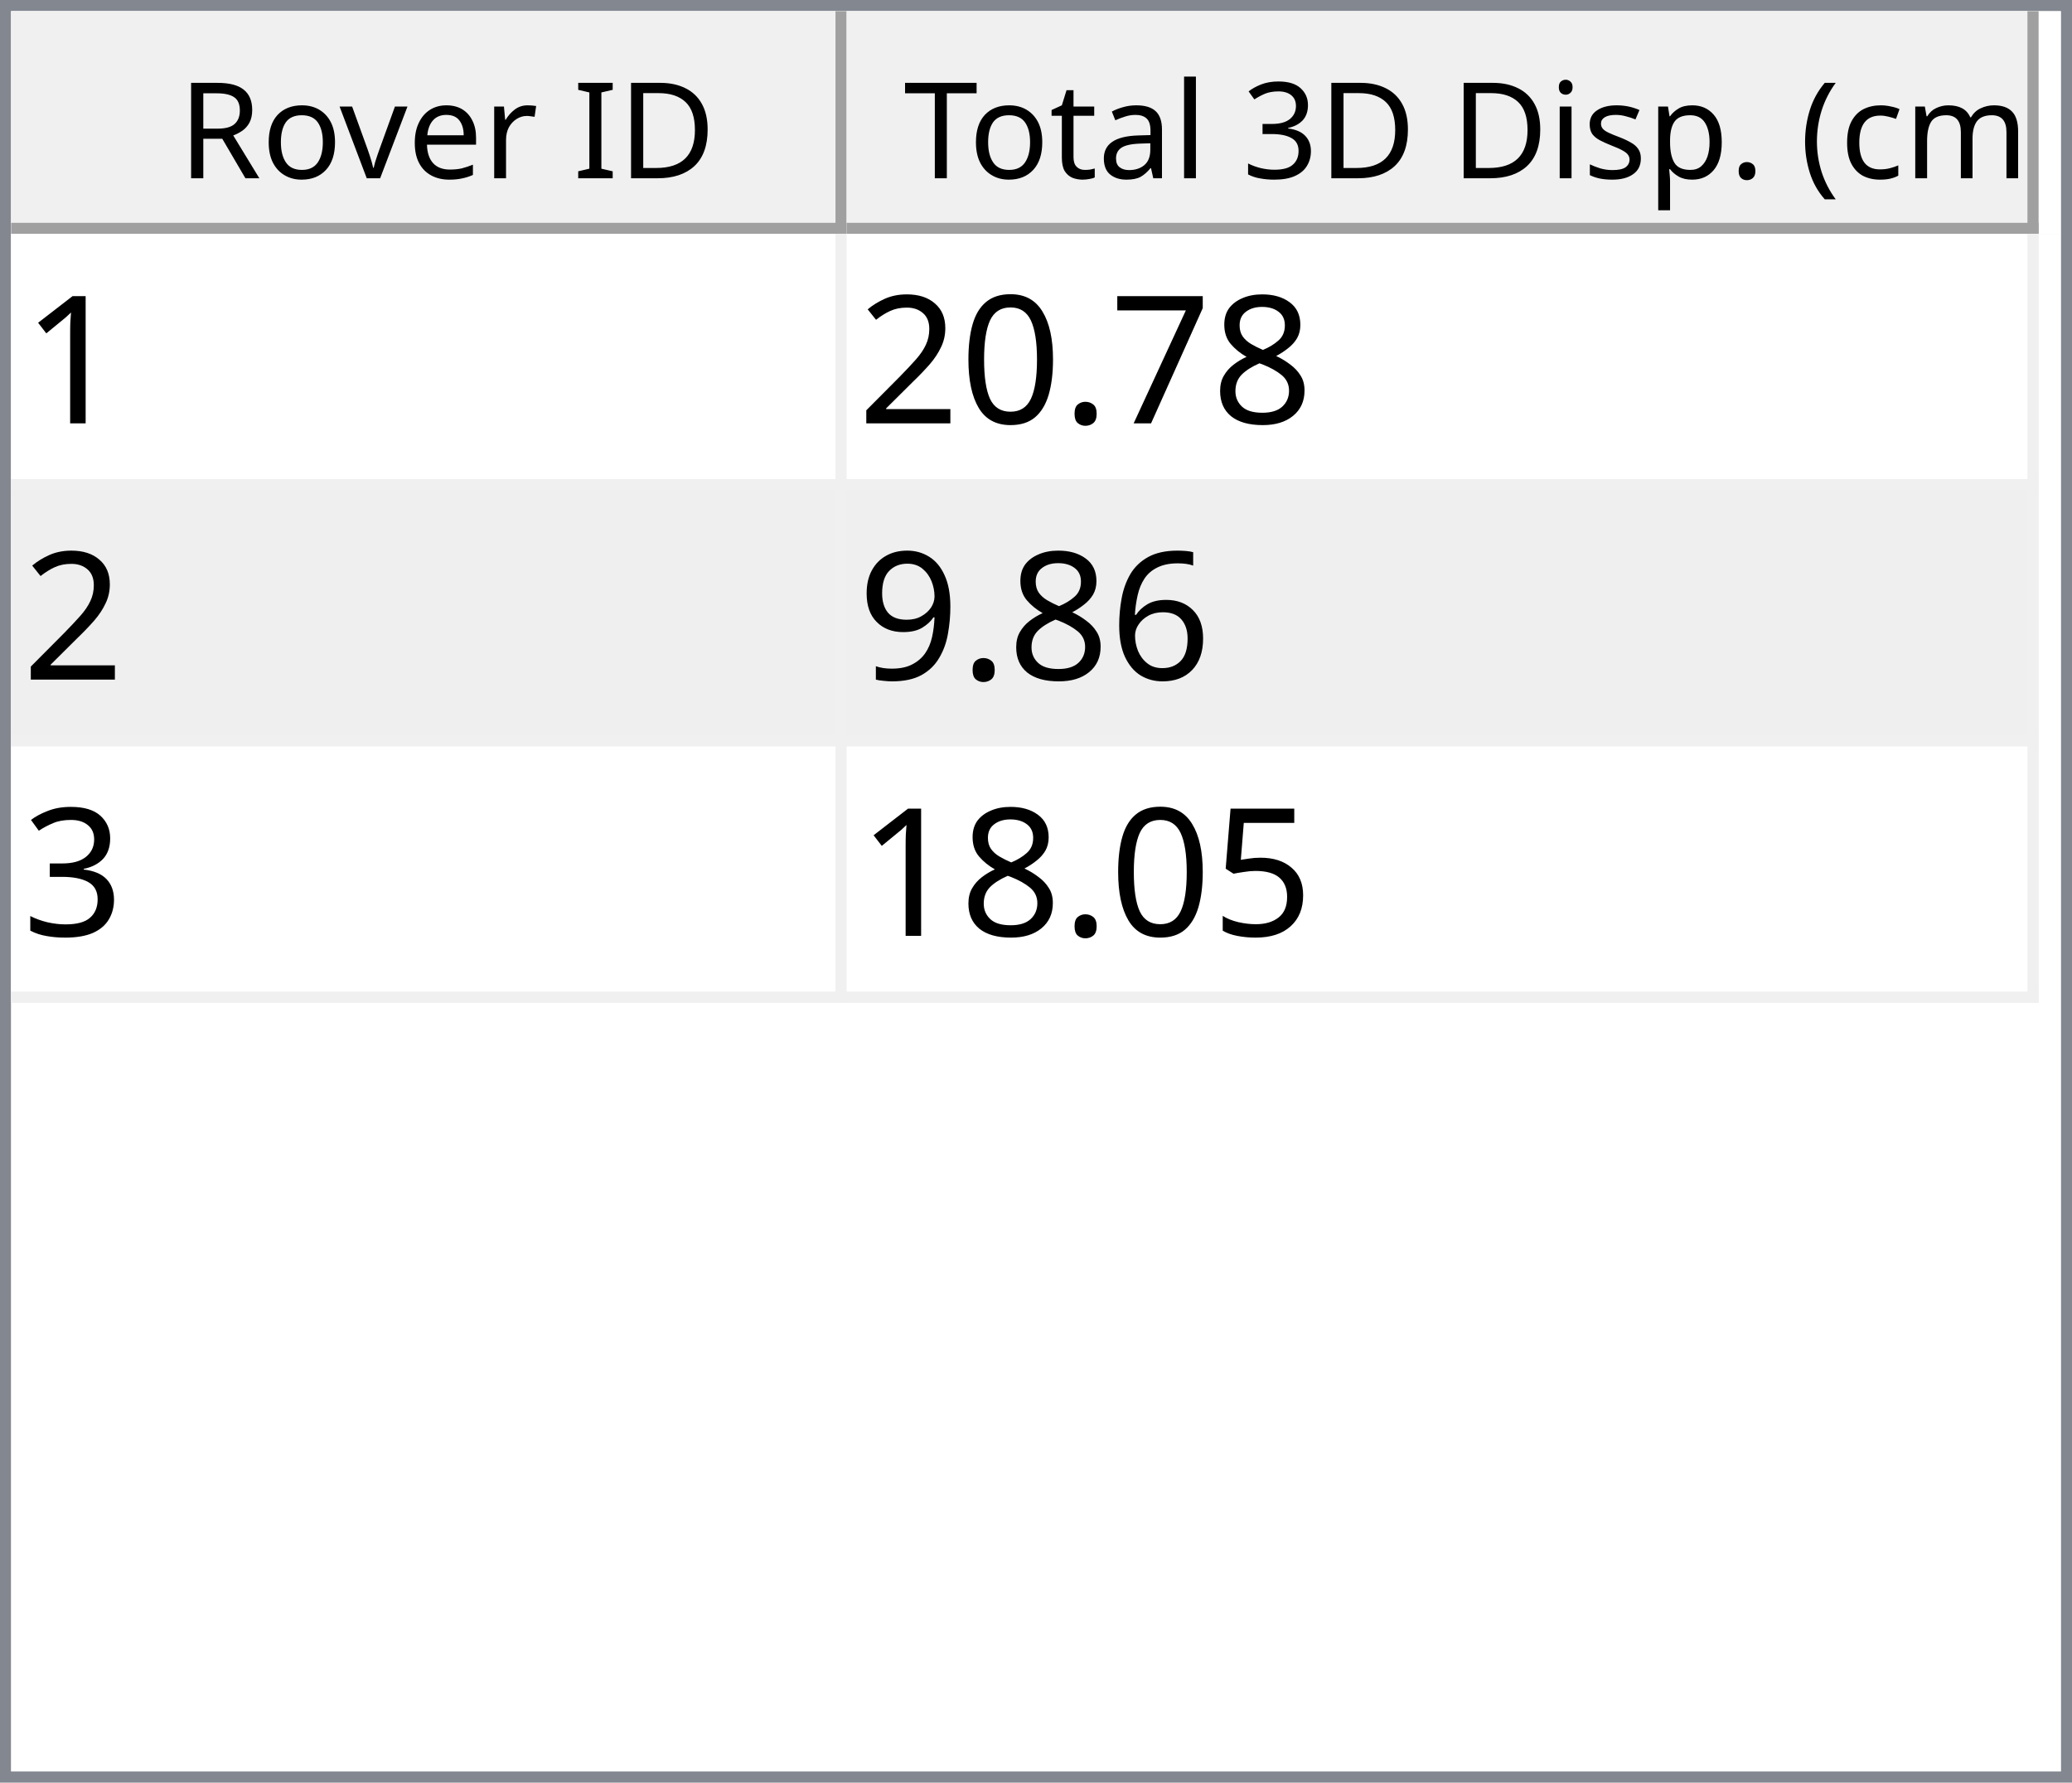
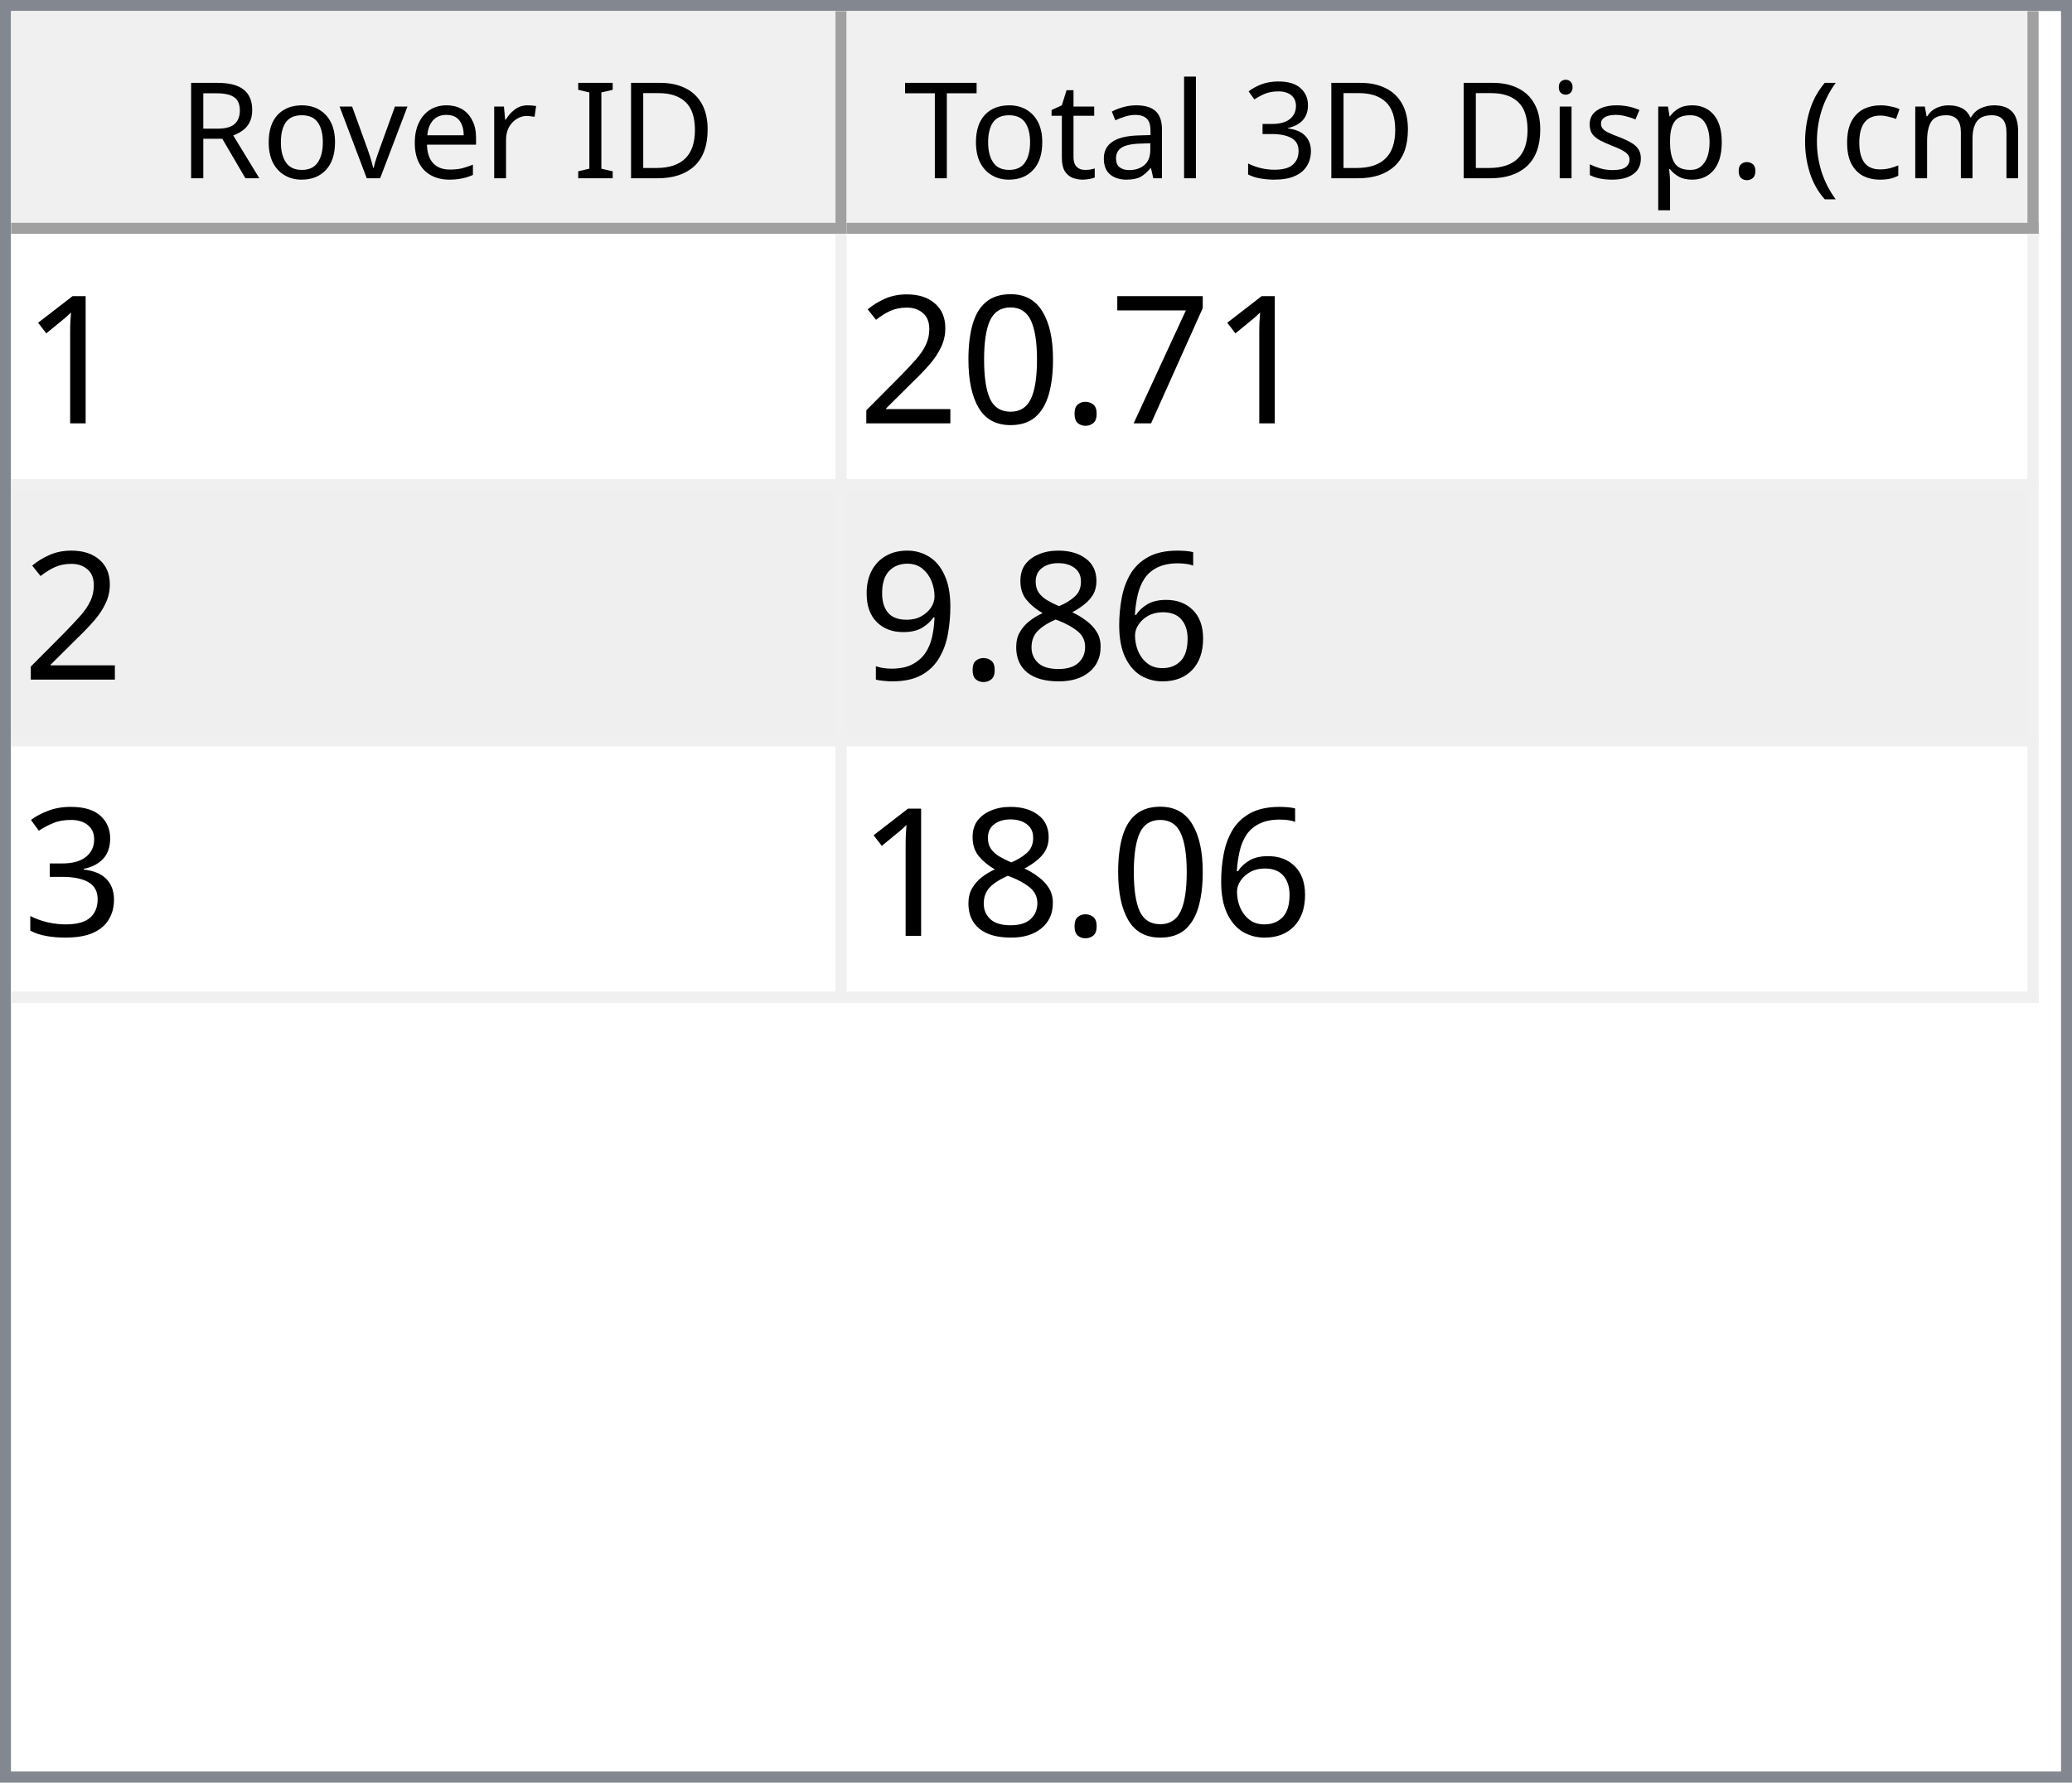
<svg xmlns="http://www.w3.org/2000/svg" style="fill-opacity:1; color-rendering:auto; color-interpolation:auto; text-rendering:auto; stroke:black; stroke-linecap:square; stroke-miterlimit:10; shape-rendering:auto; stroke-opacity:1; fill:black; stroke-dasharray:none; font-weight:normal; stroke-width:1; font-family:'Dialog'; font-style:normal; stroke-linejoin:miter; font-size:12px; stroke-dashoffset:0; image-rendering:auto;" width="186" height="160">
  <defs id="genericDefs" />
  <g>
    <defs id="defs1">
      <clipPath clipPathUnits="userSpaceOnUse" id="clipPath1">
        <path d="M0 0 L186 0 L186 160 L0 160 L0 0 Z" />
      </clipPath>
      <clipPath clipPathUnits="userSpaceOnUse" id="clipPath2">
        <path d="M0 0 L0 160 L186 160 L186 0 Z" />
      </clipPath>
      <clipPath clipPathUnits="userSpaceOnUse" id="clipPath3">
        <path d="M0 0 L0 20 L184 20 L184 0 Z" />
      </clipPath>
      <clipPath clipPathUnits="userSpaceOnUse" id="clipPath4">
        <path d="M0 0 L0 20 L75 20 L75 0 Z" />
      </clipPath>
      <clipPath clipPathUnits="userSpaceOnUse" id="clipPath5">
        <path d="M1 1 L1 19 L74 19 L74 1 Z" />
      </clipPath>
      <clipPath clipPathUnits="userSpaceOnUse" id="clipPath6">
        <path d="M0 0 L0 18 L73 18 L73 0 Z" />
      </clipPath>
      <clipPath clipPathUnits="userSpaceOnUse" id="clipPath7">
        <path d="M-0.5 -0.5 L-0.5 19.5 L74.5 19.5 L74.5 -0.5 Z" />
      </clipPath>
      <clipPath clipPathUnits="userSpaceOnUse" id="clipPath8">
        <path d="M0 0 L0 20 L107 20 L107 0 Z" />
      </clipPath>
      <clipPath clipPathUnits="userSpaceOnUse" id="clipPath9">
        <path d="M1 1 L1 19 L106 19 L106 1 Z" />
      </clipPath>
      <clipPath clipPathUnits="userSpaceOnUse" id="clipPath10">
        <path d="M0 0 L0 18 L105 18 L105 0 Z" />
      </clipPath>
      <clipPath clipPathUnits="userSpaceOnUse" id="clipPath11">
        <path d="M-0.5 -0.5 L-0.5 19.5 L106.5 19.5 L106.5 -0.5 Z" />
      </clipPath>
      <clipPath clipPathUnits="userSpaceOnUse" id="clipPath12">
        <path d="M0 0 L0 138 L184 138 L184 0 Z" />
      </clipPath>
      <clipPath clipPathUnits="userSpaceOnUse" id="clipPath13">
        <path d="M0 0 L0 69 L182 69 L182 0 Z" />
      </clipPath>
      <clipPath clipPathUnits="userSpaceOnUse" id="clipPath14">
        <path d="M-0.5 -0.5 L-0.5 68.5 L181.5 68.5 L181.5 -0.5 Z" />
      </clipPath>
      <clipPath clipPathUnits="userSpaceOnUse" id="clipPath15">
        <path d="M0 0 L0 22 L74 22 L74 0 Z" />
      </clipPath>
      <clipPath clipPathUnits="userSpaceOnUse" id="clipPath16">
        <path d="M0 0 L0 22 L106 22 L106 0 Z" />
      </clipPath>
      <font horiz-adv-x="64.551" id="font1">
        <font-face ascent="107.91" descent="25.098" units-per-em="100" style="font-style:normal; font-family:Segoe UI; font-weight:normal;" />
        <missing-glyph horiz-adv-x="64.551" d="M8.109 0 L8.109 68.266 L56.453 68.266 L56.453 0 L8.109 0 ZM15.328 7.234 L49.219 7.234 L49.219 61.031 L15.328 61.031 L15.328 7.234 Z" />
        <glyph unicode="D" horiz-adv-x="70.117" d="M9.188 0 L9.188 70.016 L28.516 70.016 Q65.531 70.016 65.531 35.891 Q65.531 19.672 55.25 9.836 Q44.969 0 27.734 0 L9.188 0 ZM17.391 62.594 L17.391 7.422 L27.828 7.422 Q41.609 7.422 49.273 14.797 Q56.938 22.172 56.938 35.688 Q56.938 62.594 28.328 62.594 L17.391 62.594 Z" />
        <glyph unicode="I" horiz-adv-x="26.611" d="M17.391 0 L9.188 0 L9.188 70.016 L17.391 70.016 L17.391 0 Z" />
        <glyph unicode=" " horiz-adv-x="27.393" d="" />
        <glyph unicode="r" horiz-adv-x="34.766" d="M34.188 41.891 Q32.078 43.5 28.125 43.5 Q23 43.5 19.555 38.672 Q16.109 33.844 16.109 25.484 L16.109 0 L8.109 0 L8.109 50 L16.109 50 L16.109 39.703 L16.312 39.703 Q18.016 44.969 21.531 47.922 Q25.047 50.875 29.391 50.875 Q32.516 50.875 34.188 50.203 L34.188 41.891 Z" />
        <glyph unicode="e" horiz-adv-x="52.295" d="M48.297 23 L12.984 23 Q13.188 14.656 17.484 10.109 Q21.781 5.562 29.297 5.562 Q37.75 5.562 44.828 11.141 L44.828 3.609 Q38.234 -1.172 27.391 -1.172 Q16.797 -1.172 10.742 5.641 Q4.688 12.453 4.688 24.812 Q4.688 36.469 11.305 43.82 Q17.922 51.172 27.734 51.172 Q37.547 51.172 42.922 44.828 Q48.297 38.484 48.297 27.203 L48.297 23 ZM40.094 29.781 Q40.047 36.719 36.75 40.578 Q33.453 44.438 27.594 44.438 Q21.922 44.438 17.969 40.383 Q14.016 36.328 13.094 29.781 L40.094 29.781 Z" />
        <glyph unicode="v" horiz-adv-x="47.9" d="M47.406 50 L27.484 0 L19.625 0 L0.688 50 L9.469 50 L22.172 13.672 Q23.578 9.672 23.922 6.688 L24.125 6.688 Q24.609 10.453 25.688 13.484 L38.969 50 L47.406 50 Z" />
        <glyph unicode="o" horiz-adv-x="58.594" d="M29 -1.172 Q17.922 -1.172 11.305 5.836 Q4.688 12.844 4.688 24.422 Q4.688 37.016 11.57 44.094 Q18.453 51.172 30.172 51.172 Q41.359 51.172 47.633 44.289 Q53.906 37.406 53.906 25.203 Q53.906 13.234 47.141 6.031 Q40.375 -1.172 29 -1.172 ZM29.594 44.438 Q21.875 44.438 17.383 39.188 Q12.891 33.938 12.891 24.703 Q12.891 15.828 17.43 10.695 Q21.969 5.562 29.594 5.562 Q37.359 5.562 41.531 10.594 Q45.703 15.625 45.703 24.906 Q45.703 34.281 41.531 39.359 Q37.359 44.438 29.594 44.438 Z" />
        <glyph unicode="R" horiz-adv-x="59.814" d="M59.375 0 L49.609 0 L37.891 19.625 Q36.281 22.359 34.766 24.289 Q33.25 26.219 31.664 27.438 Q30.078 28.656 28.25 29.219 Q26.422 29.781 24.125 29.781 L17.391 29.781 L17.391 0 L9.188 0 L9.188 70.016 L30.078 70.016 Q34.672 70.016 38.555 68.867 Q42.438 67.719 45.289 65.375 Q48.141 63.031 49.758 59.547 Q51.375 56.062 51.375 51.375 Q51.375 47.703 50.273 44.656 Q49.172 41.609 47.148 39.211 Q45.125 36.812 42.266 35.133 Q39.406 33.453 35.844 32.516 L35.844 32.328 Q37.594 31.547 38.891 30.547 Q40.188 29.547 41.359 28.18 Q42.531 26.812 43.68 25.078 Q44.828 23.344 46.234 21.047 L59.375 0 ZM17.391 62.594 L17.391 37.203 L28.516 37.203 Q31.594 37.203 34.203 38.133 Q36.812 39.062 38.719 40.797 Q40.625 42.531 41.703 45.047 Q42.781 47.562 42.781 50.688 Q42.781 56.297 39.141 59.445 Q35.5 62.594 28.609 62.594 L17.391 62.594 Z" />
        <glyph unicode=")" horiz-adv-x="30.176" d="M8.297 -15.922 L1.172 -15.922 Q16.406 2.344 16.406 26.812 Q16.406 51.469 1.078 70.016 L8.297 70.016 Q23.531 52.156 23.531 26.703 Q23.531 1.375 8.297 -15.922 Z" />
        <glyph unicode="m" horiz-adv-x="86.133" d="M79.109 0 L71.094 0 L71.094 28.719 Q71.094 37.016 68.531 40.727 Q65.969 44.438 59.906 44.438 Q54.781 44.438 51.195 39.75 Q47.609 35.062 47.609 28.516 L47.609 0 L39.594 0 L39.594 29.688 Q39.594 44.438 28.219 44.438 Q22.953 44.438 19.531 40.016 Q16.109 35.594 16.109 28.516 L16.109 0 L8.109 0 L8.109 50 L16.109 50 L16.109 42.094 L16.312 42.094 Q21.625 51.172 31.844 51.172 Q36.969 51.172 40.773 48.312 Q44.578 45.453 46 40.828 Q51.562 51.172 62.594 51.172 Q79.109 51.172 79.109 30.812 L79.109 0 Z" />
        <glyph unicode="c" horiz-adv-x="46.191" d="M42.188 2.297 Q36.422 -1.172 28.516 -1.172 Q17.828 -1.172 11.258 5.789 Q4.688 12.75 4.688 23.828 Q4.688 36.188 11.766 43.68 Q18.844 51.172 30.672 51.172 Q37.25 51.172 42.281 48.734 L42.281 40.531 Q36.719 44.438 30.375 44.438 Q22.703 44.438 17.797 38.945 Q12.891 33.453 12.891 24.516 Q12.891 15.719 17.508 10.641 Q22.125 5.562 29.891 5.562 Q36.422 5.562 42.188 9.906 L42.188 2.297 Z" />
        <glyph unicode="(" horiz-adv-x="30.176" d="M29.109 -15.922 L21.969 -15.922 Q6.844 1.375 6.844 26.703 Q6.844 52.156 21.969 70.016 L29.203 70.016 Q13.875 51.469 13.875 26.812 Q13.875 2.344 29.109 -15.922 Z" />
        <glyph unicode="." horiz-adv-x="21.68" d="M10.891 -1.078 Q8.641 -1.078 7.055 0.539 Q5.469 2.156 5.469 4.391 Q5.469 6.641 7.055 8.273 Q8.641 9.906 10.891 9.906 Q13.188 9.906 14.797 8.273 Q16.406 6.641 16.406 4.391 Q16.406 2.156 14.797 0.539 Q13.188 -1.078 10.891 -1.078 Z" />
        <glyph unicode="p" horiz-adv-x="58.789" d="M16.312 7.234 L16.109 7.234 L16.109 -23 L8.109 -23 L8.109 50 L16.109 50 L16.109 41.219 L16.312 41.219 Q22.219 51.172 33.594 51.172 Q43.266 51.172 48.688 44.461 Q54.109 37.75 54.109 26.469 Q54.109 13.922 48 6.375 Q41.891 -1.172 31.297 -1.172 Q21.578 -1.172 16.312 7.234 ZM16.109 27.391 L16.109 20.406 Q16.109 14.203 20.141 9.883 Q24.172 5.562 30.375 5.562 Q37.641 5.562 41.773 11.133 Q45.906 16.703 45.906 26.609 Q45.906 34.969 42.047 39.703 Q38.188 44.438 31.594 44.438 Q24.609 44.438 20.359 39.578 Q16.109 34.719 16.109 27.391 Z" />
        <glyph unicode="s" horiz-adv-x="42.432" d="M5.078 1.812 L5.078 10.406 Q11.625 5.562 19.484 5.562 Q30.031 5.562 30.031 12.594 Q30.031 14.594 29.125 15.992 Q28.219 17.391 26.68 18.461 Q25.141 19.531 23.07 20.383 Q21 21.234 18.609 22.172 Q15.281 23.484 12.766 24.828 Q10.25 26.172 8.57 27.859 Q6.891 29.547 6.031 31.695 Q5.172 33.844 5.172 36.719 Q5.172 40.234 6.789 42.945 Q8.406 45.656 11.086 47.484 Q13.766 49.312 17.211 50.242 Q20.656 51.172 24.312 51.172 Q30.812 51.172 35.938 48.922 L35.938 40.828 Q30.422 44.438 23.25 44.438 Q21 44.438 19.195 43.922 Q17.391 43.406 16.094 42.477 Q14.797 41.547 14.086 40.258 Q13.375 38.969 13.375 37.406 Q13.375 35.453 14.086 34.133 Q14.797 32.812 16.164 31.789 Q17.531 30.766 19.484 29.938 Q21.438 29.109 23.922 28.125 Q27.25 26.859 29.883 25.516 Q32.516 24.172 34.375 22.484 Q36.234 20.797 37.234 18.602 Q38.234 16.406 38.234 13.375 Q38.234 9.672 36.602 6.938 Q34.969 4.203 32.234 2.398 Q29.5 0.594 25.93 -0.289 Q22.359 -1.172 18.453 -1.172 Q10.75 -1.172 5.078 1.812 Z" />
        <glyph unicode="i" horiz-adv-x="24.219" d="M12.203 62.703 Q10.062 62.703 8.547 64.164 Q7.031 65.625 7.031 67.875 Q7.031 70.125 8.547 71.609 Q10.062 73.094 12.203 73.094 Q14.406 73.094 15.945 71.609 Q17.484 70.125 17.484 67.875 Q17.484 65.719 15.945 64.211 Q14.406 62.703 12.203 62.703 ZM16.109 0 L8.109 0 L8.109 50 L16.109 50 L16.109 0 Z" />
        <glyph unicode="3" horiz-adv-x="53.906" d="M46.531 19.828 Q46.531 15.094 44.75 11.211 Q42.969 7.328 39.719 4.57 Q36.469 1.812 31.93 0.297 Q27.391 -1.219 21.922 -1.219 Q11.922 -1.219 6 2.594 L6 11.188 Q13.094 5.609 22.219 5.609 Q25.875 5.609 28.828 6.539 Q31.781 7.469 33.906 9.227 Q36.031 10.984 37.18 13.477 Q38.328 15.969 38.328 19.094 Q38.328 32.812 18.797 32.812 L12.984 32.812 L12.984 39.594 L18.5 39.594 Q35.797 39.594 35.797 52.484 Q35.797 64.406 22.609 64.406 Q15.188 64.406 8.688 59.422 L8.688 67.188 Q15.375 71.188 24.609 71.188 Q29 71.188 32.57 69.969 Q36.141 68.75 38.68 66.555 Q41.219 64.359 42.609 61.281 Q44 58.203 44 54.5 Q44 40.672 30.031 36.719 L30.031 36.531 Q33.594 36.141 36.625 34.797 Q39.656 33.453 41.852 31.305 Q44.047 29.156 45.289 26.25 Q46.531 23.344 46.531 19.828 Z" />
        <glyph unicode="l" horiz-adv-x="24.219" d="M16.109 0 L8.109 0 L8.109 74.031 L16.109 74.031 L16.109 0 Z" />
        <glyph unicode="a" horiz-adv-x="50.879" d="M43.891 0 L35.891 0 L35.891 7.812 L35.688 7.812 Q30.469 -1.172 20.312 -1.172 Q12.844 -1.172 8.617 2.781 Q4.391 6.734 4.391 13.281 Q4.391 27.297 20.906 29.594 L35.891 31.688 Q35.891 44.438 25.594 44.438 Q16.547 44.438 9.281 38.281 L9.281 46.484 Q16.656 51.172 26.266 51.172 Q43.891 51.172 43.891 32.516 L43.891 0 ZM35.891 25.297 L23.828 23.641 Q18.266 22.859 15.43 20.875 Q12.594 18.891 12.594 13.875 Q12.594 10.203 15.211 7.883 Q17.828 5.562 22.172 5.562 Q28.125 5.562 32.008 9.742 Q35.891 13.922 35.891 20.312 L35.891 25.297 Z" />
        <glyph unicode="t" horiz-adv-x="33.887" d="M31.297 0.484 Q28.469 -1.078 23.828 -1.078 Q10.688 -1.078 10.688 13.578 L10.688 43.172 L2.094 43.172 L2.094 50 L10.688 50 L10.688 62.203 L18.703 64.797 L18.703 50 L31.297 50 L31.297 43.172 L18.703 43.172 L18.703 14.984 Q18.703 9.969 20.414 7.82 Q22.125 5.672 26.078 5.672 Q29.109 5.672 31.297 7.328 L31.297 0.484 Z" />
        <glyph unicode="T" horiz-adv-x="52.393" d="M50.594 62.594 L30.375 62.594 L30.375 0 L22.172 0 L22.172 62.594 L2 62.594 L2 70.016 L50.594 70.016 L50.594 62.594 Z" />
      </font>
      <font horiz-adv-x="75.0" id="font2">
        <font-face ascent="100.537" descent="21.973" units-per-em="100" style="font-style:normal; font-family:sans-serif; font-weight:normal;" />
        <missing-glyph horiz-adv-x="75.0" d="M12.5 0 L12.5 62.5 L62.5 62.5 L62.5 0 L12.5 0 ZM14.062 1.562 L60.938 1.562 L60.938 60.938 L14.062 60.938 L14.062 1.562 Z" />
        <glyph unicode="1" horiz-adv-x="55.615" d="M37.25 0 L28.469 0 L28.469 56 Q25.297 52.984 20.141 49.953 Q14.984 46.922 10.891 45.406 L10.891 53.906 Q18.266 57.375 23.781 62.305 Q29.297 67.234 31.594 71.875 L37.25 71.875 L37.25 0 Z" />
-         <glyph unicode="8" horiz-adv-x="55.615" d="M17.672 38.812 Q12.203 40.828 9.57 44.539 Q6.938 48.25 6.938 53.422 Q6.938 61.234 12.555 66.555 Q18.172 71.875 27.484 71.875 Q36.859 71.875 42.578 66.43 Q48.297 60.984 48.297 53.172 Q48.297 48.188 45.68 44.508 Q43.062 40.828 37.75 38.812 Q44.344 36.672 47.781 31.883 Q51.219 27.094 51.219 20.453 Q51.219 11.281 44.727 5.031 Q38.234 -1.219 27.641 -1.219 Q17.047 -1.219 10.547 5.055 Q4.047 11.328 4.047 20.703 Q4.047 27.688 7.594 32.398 Q11.141 37.109 17.672 38.812 ZM15.922 53.719 Q15.922 48.641 19.195 45.414 Q22.469 42.188 27.688 42.188 Q32.766 42.188 36.016 45.383 Q39.266 48.578 39.266 53.219 Q39.266 58.062 35.914 61.359 Q32.562 64.656 27.594 64.656 Q22.562 64.656 19.242 61.43 Q15.922 58.203 15.922 53.719 ZM13.094 20.656 Q13.094 16.891 14.875 13.375 Q16.656 9.859 20.172 7.93 Q23.688 6 27.734 6 Q34.031 6 38.133 10.055 Q42.234 14.109 42.234 20.359 Q42.234 26.703 38.016 30.859 Q33.797 35.016 27.438 35.016 Q21.234 35.016 17.164 30.914 Q13.094 26.812 13.094 20.656 Z" />
        <glyph unicode="7" horiz-adv-x="55.615" d="M4.734 62.203 L4.734 70.656 L51.078 70.656 L51.078 63.812 Q44.234 56.547 37.523 44.484 Q30.812 32.422 27.156 19.672 Q24.516 10.688 23.781 0 L14.75 0 Q14.891 8.453 18.062 20.414 Q21.234 32.375 27.172 43.484 Q33.109 54.594 39.797 62.203 L4.734 62.203 Z" />
        <glyph unicode="." horiz-adv-x="27.783" d="M9.078 0 L9.078 10.016 L19.094 10.016 L19.094 0 L9.078 0 Z" />
        <glyph unicode="0" horiz-adv-x="55.615" d="M4.156 35.297 Q4.156 48 6.766 55.742 Q9.375 63.484 14.523 67.68 Q19.672 71.875 27.484 71.875 Q33.25 71.875 37.594 69.555 Q41.938 67.234 44.773 62.867 Q47.609 58.5 49.219 52.227 Q50.828 45.953 50.828 35.297 Q50.828 22.703 48.242 14.969 Q45.656 7.234 40.508 3.008 Q35.359 -1.219 27.484 -1.219 Q17.141 -1.219 11.234 6.203 Q4.156 15.141 4.156 35.297 ZM13.188 35.297 Q13.188 17.672 17.312 11.836 Q21.438 6 27.484 6 Q33.547 6 37.672 11.859 Q41.797 17.719 41.797 35.297 Q41.797 52.984 37.672 58.789 Q33.547 64.594 27.391 64.594 Q21.344 64.594 17.719 59.469 Q13.188 52.938 13.188 35.297 Z" />
        <glyph unicode="2" horiz-adv-x="55.615" d="M50.344 8.453 L50.344 0 L3.031 0 Q2.938 3.172 4.047 6.109 Q5.859 10.938 9.836 15.625 Q13.812 20.312 21.344 26.469 Q33.016 36.031 37.117 41.625 Q41.219 47.219 41.219 52.203 Q41.219 57.422 37.477 61.008 Q33.734 64.594 27.734 64.594 Q21.391 64.594 17.578 60.789 Q13.766 56.984 13.719 50.25 L4.688 51.172 Q5.609 61.281 11.664 66.578 Q17.719 71.875 27.938 71.875 Q38.234 71.875 44.242 66.164 Q50.25 60.453 50.25 52 Q50.25 47.703 48.492 43.555 Q46.734 39.406 42.656 34.812 Q38.578 30.219 29.109 22.219 Q21.188 15.578 18.945 13.211 Q16.703 10.844 15.234 8.453 L50.344 8.453 Z" />
        <glyph unicode="6" horiz-adv-x="55.615" d="M49.75 54.047 L41.016 53.375 Q39.844 58.547 37.703 60.891 Q34.125 64.656 28.906 64.656 Q24.703 64.656 21.531 62.312 Q17.391 59.281 14.992 53.469 Q12.594 47.656 12.5 36.922 Q15.672 41.75 20.266 44.094 Q24.859 46.438 29.891 46.438 Q38.672 46.438 44.852 39.969 Q51.031 33.5 51.031 23.25 Q51.031 16.5 48.125 10.719 Q45.219 4.938 40.141 1.859 Q35.062 -1.219 28.609 -1.219 Q17.625 -1.219 10.695 6.859 Q3.766 14.938 3.766 33.5 Q3.766 54.25 11.422 63.672 Q18.109 71.875 29.438 71.875 Q37.891 71.875 43.289 67.141 Q48.688 62.406 49.75 54.047 ZM13.875 23.188 Q13.875 18.656 15.797 14.508 Q17.719 10.359 21.188 8.18 Q24.656 6 28.469 6 Q34.031 6 38.039 10.492 Q42.047 14.984 42.047 22.703 Q42.047 30.125 38.086 34.398 Q34.125 38.672 28.125 38.672 Q22.172 38.672 18.023 34.398 Q13.875 30.125 13.875 23.188 Z" />
+         <glyph unicode="8" horiz-adv-x="55.615" d="M17.672 38.812 Q12.203 40.828 9.57 44.539 Q6.938 48.25 6.938 53.422 Q6.938 61.234 12.555 66.555 Q18.172 71.875 27.484 71.875 Q36.859 71.875 42.578 66.43 Q48.297 60.984 48.297 53.172 Q48.297 48.188 45.68 44.508 Q43.062 40.828 37.75 38.812 Q44.344 36.672 47.781 31.883 Q51.219 27.094 51.219 20.453 Q51.219 11.281 44.727 5.031 Q38.234 -1.219 27.641 -1.219 Q17.047 -1.219 10.547 5.055 Q4.047 11.328 4.047 20.703 Q4.047 27.688 7.594 32.398 Q11.141 37.109 17.672 38.812 ZM15.922 53.719 Q15.922 48.641 19.195 45.414 Q22.469 42.188 27.688 42.188 Q32.766 42.188 36.016 45.383 Q39.266 48.578 39.266 53.219 Q39.266 58.062 35.914 61.359 Q32.562 64.656 27.594 64.656 Q22.562 64.656 19.242 61.43 Q15.922 58.203 15.922 53.719 ZM13.094 20.656 Q13.094 16.891 14.875 13.375 Q16.656 9.859 20.172 7.93 Q23.688 6 27.734 6 Q34.031 6 38.133 10.055 Q42.234 14.109 42.234 20.359 Q42.234 26.703 38.016 30.859 Q33.797 35.016 27.438 35.016 Q21.234 35.016 17.164 30.914 Q13.094 26.812 13.094 20.656 Z" />
        <glyph unicode="9" horiz-adv-x="55.615" d="M5.469 16.547 L13.922 17.328 Q14.984 11.375 18.016 8.688 Q21.047 6 25.781 6 Q29.828 6 32.883 7.859 Q35.938 9.719 37.891 12.82 Q39.844 15.922 41.164 21.195 Q42.484 26.469 42.484 31.938 Q42.484 32.516 42.438 33.688 Q39.797 29.5 35.234 26.883 Q30.672 24.266 25.344 24.266 Q16.453 24.266 10.305 30.711 Q4.156 37.156 4.156 47.703 Q4.156 58.594 10.578 65.234 Q17 71.875 26.656 71.875 Q33.641 71.875 39.43 68.117 Q45.219 64.359 48.219 57.398 Q51.219 50.438 51.219 37.25 Q51.219 23.531 48.242 15.406 Q45.266 7.281 39.383 3.031 Q33.5 -1.219 25.594 -1.219 Q17.188 -1.219 11.867 3.445 Q6.547 8.109 5.469 16.547 ZM41.453 48.141 Q41.453 55.719 37.43 60.156 Q33.406 64.594 27.734 64.594 Q21.875 64.594 17.531 59.812 Q13.188 55.031 13.188 47.406 Q13.188 40.578 17.312 36.305 Q21.438 32.031 27.484 32.031 Q33.594 32.031 37.523 36.305 Q41.453 40.578 41.453 48.141 Z" />
        <glyph unicode="3" horiz-adv-x="55.615" d="M4.203 18.891 L12.984 20.062 Q14.5 12.594 18.141 9.297 Q21.781 6 27 6 Q33.203 6 37.477 10.297 Q41.75 14.594 41.75 20.953 Q41.75 27 37.797 30.93 Q33.844 34.859 27.734 34.859 Q25.25 34.859 21.531 33.891 L22.516 41.609 Q23.391 41.5 23.922 41.5 Q29.547 41.5 34.039 44.43 Q38.531 47.359 38.531 53.469 Q38.531 58.297 35.258 61.477 Q31.984 64.656 26.812 64.656 Q21.688 64.656 18.266 61.43 Q14.844 58.203 13.875 51.766 L5.078 53.328 Q6.688 62.156 12.398 67.016 Q18.109 71.875 26.609 71.875 Q32.469 71.875 37.398 69.359 Q42.328 66.844 44.945 62.5 Q47.562 58.156 47.562 53.266 Q47.562 48.641 45.07 44.828 Q42.578 41.016 37.703 38.766 Q44.047 37.312 47.562 32.695 Q51.078 28.078 51.078 21.141 Q51.078 11.766 44.242 5.25 Q37.406 -1.266 26.953 -1.266 Q17.531 -1.266 11.305 4.352 Q5.078 9.969 4.203 18.891 Z" />
-         <glyph unicode="5" horiz-adv-x="55.615" d="M4.156 18.75 L13.375 19.531 Q14.406 12.797 18.141 9.398 Q21.875 6 27.156 6 Q33.5 6 37.891 10.789 Q42.281 15.578 42.281 23.484 Q42.281 31 38.062 35.352 Q33.844 39.703 27 39.703 Q22.75 39.703 19.336 37.773 Q15.922 35.844 13.969 32.766 L5.719 33.844 L12.641 70.609 L48.25 70.609 L48.25 62.203 L19.672 62.203 L15.828 42.969 Q22.266 47.469 29.344 47.469 Q38.719 47.469 45.164 40.969 Q51.609 34.469 51.609 24.266 Q51.609 14.547 45.953 7.469 Q39.062 -1.219 27.156 -1.219 Q17.391 -1.219 11.211 4.25 Q5.031 9.719 4.156 18.75 Z" />
      </font>
    </defs>
    <g style="fill:white; stroke:white;">
      <rect x="0" y="0" width="186" style="clip-path:url(#clipPath1); stroke:none;" height="160" />
    </g>
    <g style="fill:white; text-rendering:optimizeSpeed; color-rendering:optimizeSpeed; image-rendering:optimizeSpeed; shape-rendering:crispEdges; stroke:white; color-interpolation:sRGB;">
      <rect x="0" width="186" height="160" y="0" style="stroke:none;" />
      <path style="stroke:none;" d="M0 160 L186 160 L186 0 L0 0 Z" />
    </g>
    <g style="fill:rgb(240,240,240); font-family:'Segoe UI'; stroke:rgb(240,240,240);">
      <rect x="0" y="0" width="186" style="clip-path:url(#clipPath2); stroke:none;" height="160" />
    </g>
    <g style="fill:rgb(130,135,144); font-family:'Segoe UI'; stroke:rgb(130,135,144);">
      <path d="M0 0 L186 0 L186 160 L0 160 L0 0 ZM1 1 L185 1 L185 159 L1 159 L1 1 Z" style="fill-rule:evenodd; clip-path:url(#clipPath2); stroke:none;" />
    </g>
    <g style="fill:white; font-family:'Segoe UI'; stroke:white;" transform="translate(1,1)">
      <rect x="0" y="0" width="184" style="clip-path:url(#clipPath3); stroke:none;" height="20" />
    </g>
    <g style="fill:rgb(240,240,240); font-family:'Segoe UI'; stroke:rgb(240,240,240);" transform="translate(1,1)">
      <rect x="0" y="0" width="75" style="clip-path:url(#clipPath4); stroke:none;" height="20" />
    </g>
    <g style="font-family:'Segoe UI';" transform="translate(2,2)">
      <text x="14" xml:space="preserve" y="14" style="clip-path:url(#clipPath6); stroke:none;">Rover ID</text>
    </g>
    <g style="fill:rgb(160,160,160); font-family:'Segoe UI'; stroke:rgb(160,160,160); stroke-linejoin:bevel;" transform="translate(1.5,1.5)">
      <line x1="74" x2="74" y1="0" style="fill:none; clip-path:url(#clipPath7);" y2="19" />
    </g>
    <g style="fill:rgb(160,160,160); font-family:'Segoe UI'; stroke:rgb(160,160,160); stroke-linejoin:bevel;" transform="matrix(1,0,0,1,1,1) translate(0.5,0.5)">
      <line x1="0" x2="74" y1="19" style="fill:none; clip-path:url(#clipPath7);" y2="19" />
    </g>
    <g style="fill:rgb(240,240,240); font-family:'Segoe UI'; stroke:rgb(240,240,240);" transform="translate(76,1)">
      <rect x="0" y="0" width="107" style="clip-path:url(#clipPath8); stroke:none;" height="20" />
    </g>
    <g style="font-family:'Segoe UI';" transform="translate(77,2)">
      <text x="1" xml:space="preserve" y="14" style="clip-path:url(#clipPath10); stroke:none;"> Total 3D Disp. (cm)</text>
    </g>
    <g style="fill:rgb(160,160,160); font-family:'Segoe UI'; stroke:rgb(160,160,160); stroke-linejoin:bevel;" transform="translate(76.5,1.5)">
      <line x1="106" x2="106" y1="0" style="fill:none; clip-path:url(#clipPath11);" y2="19" />
    </g>
    <g style="fill:rgb(160,160,160); font-family:'Segoe UI'; stroke:rgb(160,160,160); stroke-linejoin:bevel;" transform="matrix(1,0,0,1,76,1) translate(0.5,0.5)">
      <line x1="0" x2="106" y1="19" style="fill:none; clip-path:url(#clipPath11);" y2="19" />
    </g>
    <g style="fill:white; font-family:'Segoe UI'; stroke:white;" transform="translate(1,21)">
      <rect x="0" y="0" width="184" style="clip-path:url(#clipPath12); stroke:none;" height="138" />
    </g>
    <g style="fill:rgb(240,240,240); font-size:16px; font-family:sans-serif; stroke:rgb(240,240,240);" transform="translate(1,21)">
      <rect x="0" y="0" width="182" style="clip-path:url(#clipPath13); stroke:none;" height="69" />
      <line transform="translate(0.5,0.5)" x1="0" x2="181" y1="22" style="clip-path:url(#clipPath14); fill:none; stroke-linejoin:bevel;" y2="22" />
    </g>
    <g transform="matrix(1,0,0,1,1,21) translate(0.5,0.5)" style="fill:rgb(240,240,240); font-size:16px; font-family:sans-serif; stroke:rgb(240,240,240); stroke-linejoin:bevel;">
      <line x1="0" x2="181" y1="45" style="fill:none; clip-path:url(#clipPath14);" y2="45" />
    </g>
    <g transform="matrix(1,0,0,1,1,21) translate(0.5,0.5)" style="fill:rgb(240,240,240); font-size:16px; font-family:sans-serif; stroke:rgb(240,240,240); stroke-linejoin:bevel;">
      <line x1="0" x2="181" y1="68" style="fill:none; clip-path:url(#clipPath14);" y2="68" />
    </g>
    <g transform="matrix(1,0,0,1,1,21) translate(0.5,0.5)" style="fill:rgb(240,240,240); font-size:16px; font-family:sans-serif; stroke:rgb(240,240,240); stroke-linejoin:bevel;">
      <line x1="74" x2="74" y1="0" style="fill:none; clip-path:url(#clipPath14);" y2="68" />
    </g>
    <g transform="matrix(1,0,0,1,1,21) translate(0.5,0.5)" style="fill:rgb(240,240,240); font-size:16px; font-family:sans-serif; stroke:rgb(240,240,240); stroke-linejoin:bevel;">
      <line x1="181" x2="181" y1="0" style="fill:none; clip-path:url(#clipPath14);" y2="68" />
    </g>
    <g style="fill:white; font-size:16px; font-family:sans-serif; stroke:white;" transform="matrix(1,0,0,1,1,21)">
      <rect x="0" y="0" width="74" style="clip-path:url(#clipPath15); stroke:none;" height="22" />
      <text x="1" y="17" style="fill:black; clip-path:url(#clipPath15); stroke:none;" xml:space="preserve">1</text>
    </g>
    <g style="fill:white; font-size:16px; font-family:sans-serif; stroke:white;" transform="matrix(1,0,0,1,1,21) translate(75,0)">
      <rect x="0" y="0" width="106" style="clip-path:url(#clipPath16); stroke:none;" height="22" />
-       <text x="1" y="17" style="fill:black; clip-path:url(#clipPath16); stroke:none;" xml:space="preserve">20.78</text>
+       <text x="1" y="17" style="fill:black; clip-path:url(#clipPath16); stroke:none;" xml:space="preserve">20.71</text>
    </g>
    <g style="fill:rgb(239,239,239); font-size:16px; font-family:sans-serif; stroke:rgb(239,239,239);" transform="matrix(1,0,0,1,1,21) translate(0,23)">
      <rect x="0" y="0" width="74" style="clip-path:url(#clipPath15); stroke:none;" height="22" />
      <text x="1" y="17" style="fill:black; clip-path:url(#clipPath15); stroke:none;" xml:space="preserve">2</text>
    </g>
    <g style="fill:rgb(239,239,239); font-size:16px; font-family:sans-serif; stroke:rgb(239,239,239);" transform="matrix(1,0,0,1,1,21) translate(75,23)">
      <rect x="0" y="0" width="106" style="clip-path:url(#clipPath16); stroke:none;" height="22" />
      <text x="1" y="17" style="fill:black; clip-path:url(#clipPath16); stroke:none;" xml:space="preserve">9.86</text>
    </g>
    <g style="fill:white; font-size:16px; font-family:sans-serif; stroke:white;" transform="matrix(1,0,0,1,1,21) translate(0,46)">
      <rect x="0" y="0" width="74" style="clip-path:url(#clipPath15); stroke:none;" height="22" />
      <text x="1" y="17" style="fill:black; clip-path:url(#clipPath15); stroke:none;" xml:space="preserve">3</text>
    </g>
    <g style="fill:white; font-size:16px; font-family:sans-serif; stroke:white;" transform="matrix(1,0,0,1,1,21) translate(75,46)">
      <rect x="0" y="0" width="106" style="clip-path:url(#clipPath16); stroke:none;" height="22" />
-       <text x="1" y="17" style="fill:black; clip-path:url(#clipPath16); stroke:none;" xml:space="preserve">18.05</text>
+       <text x="1" y="17" style="fill:black; clip-path:url(#clipPath16); stroke:none;" xml:space="preserve">18.06</text>
    </g>
  </g>
</svg>
